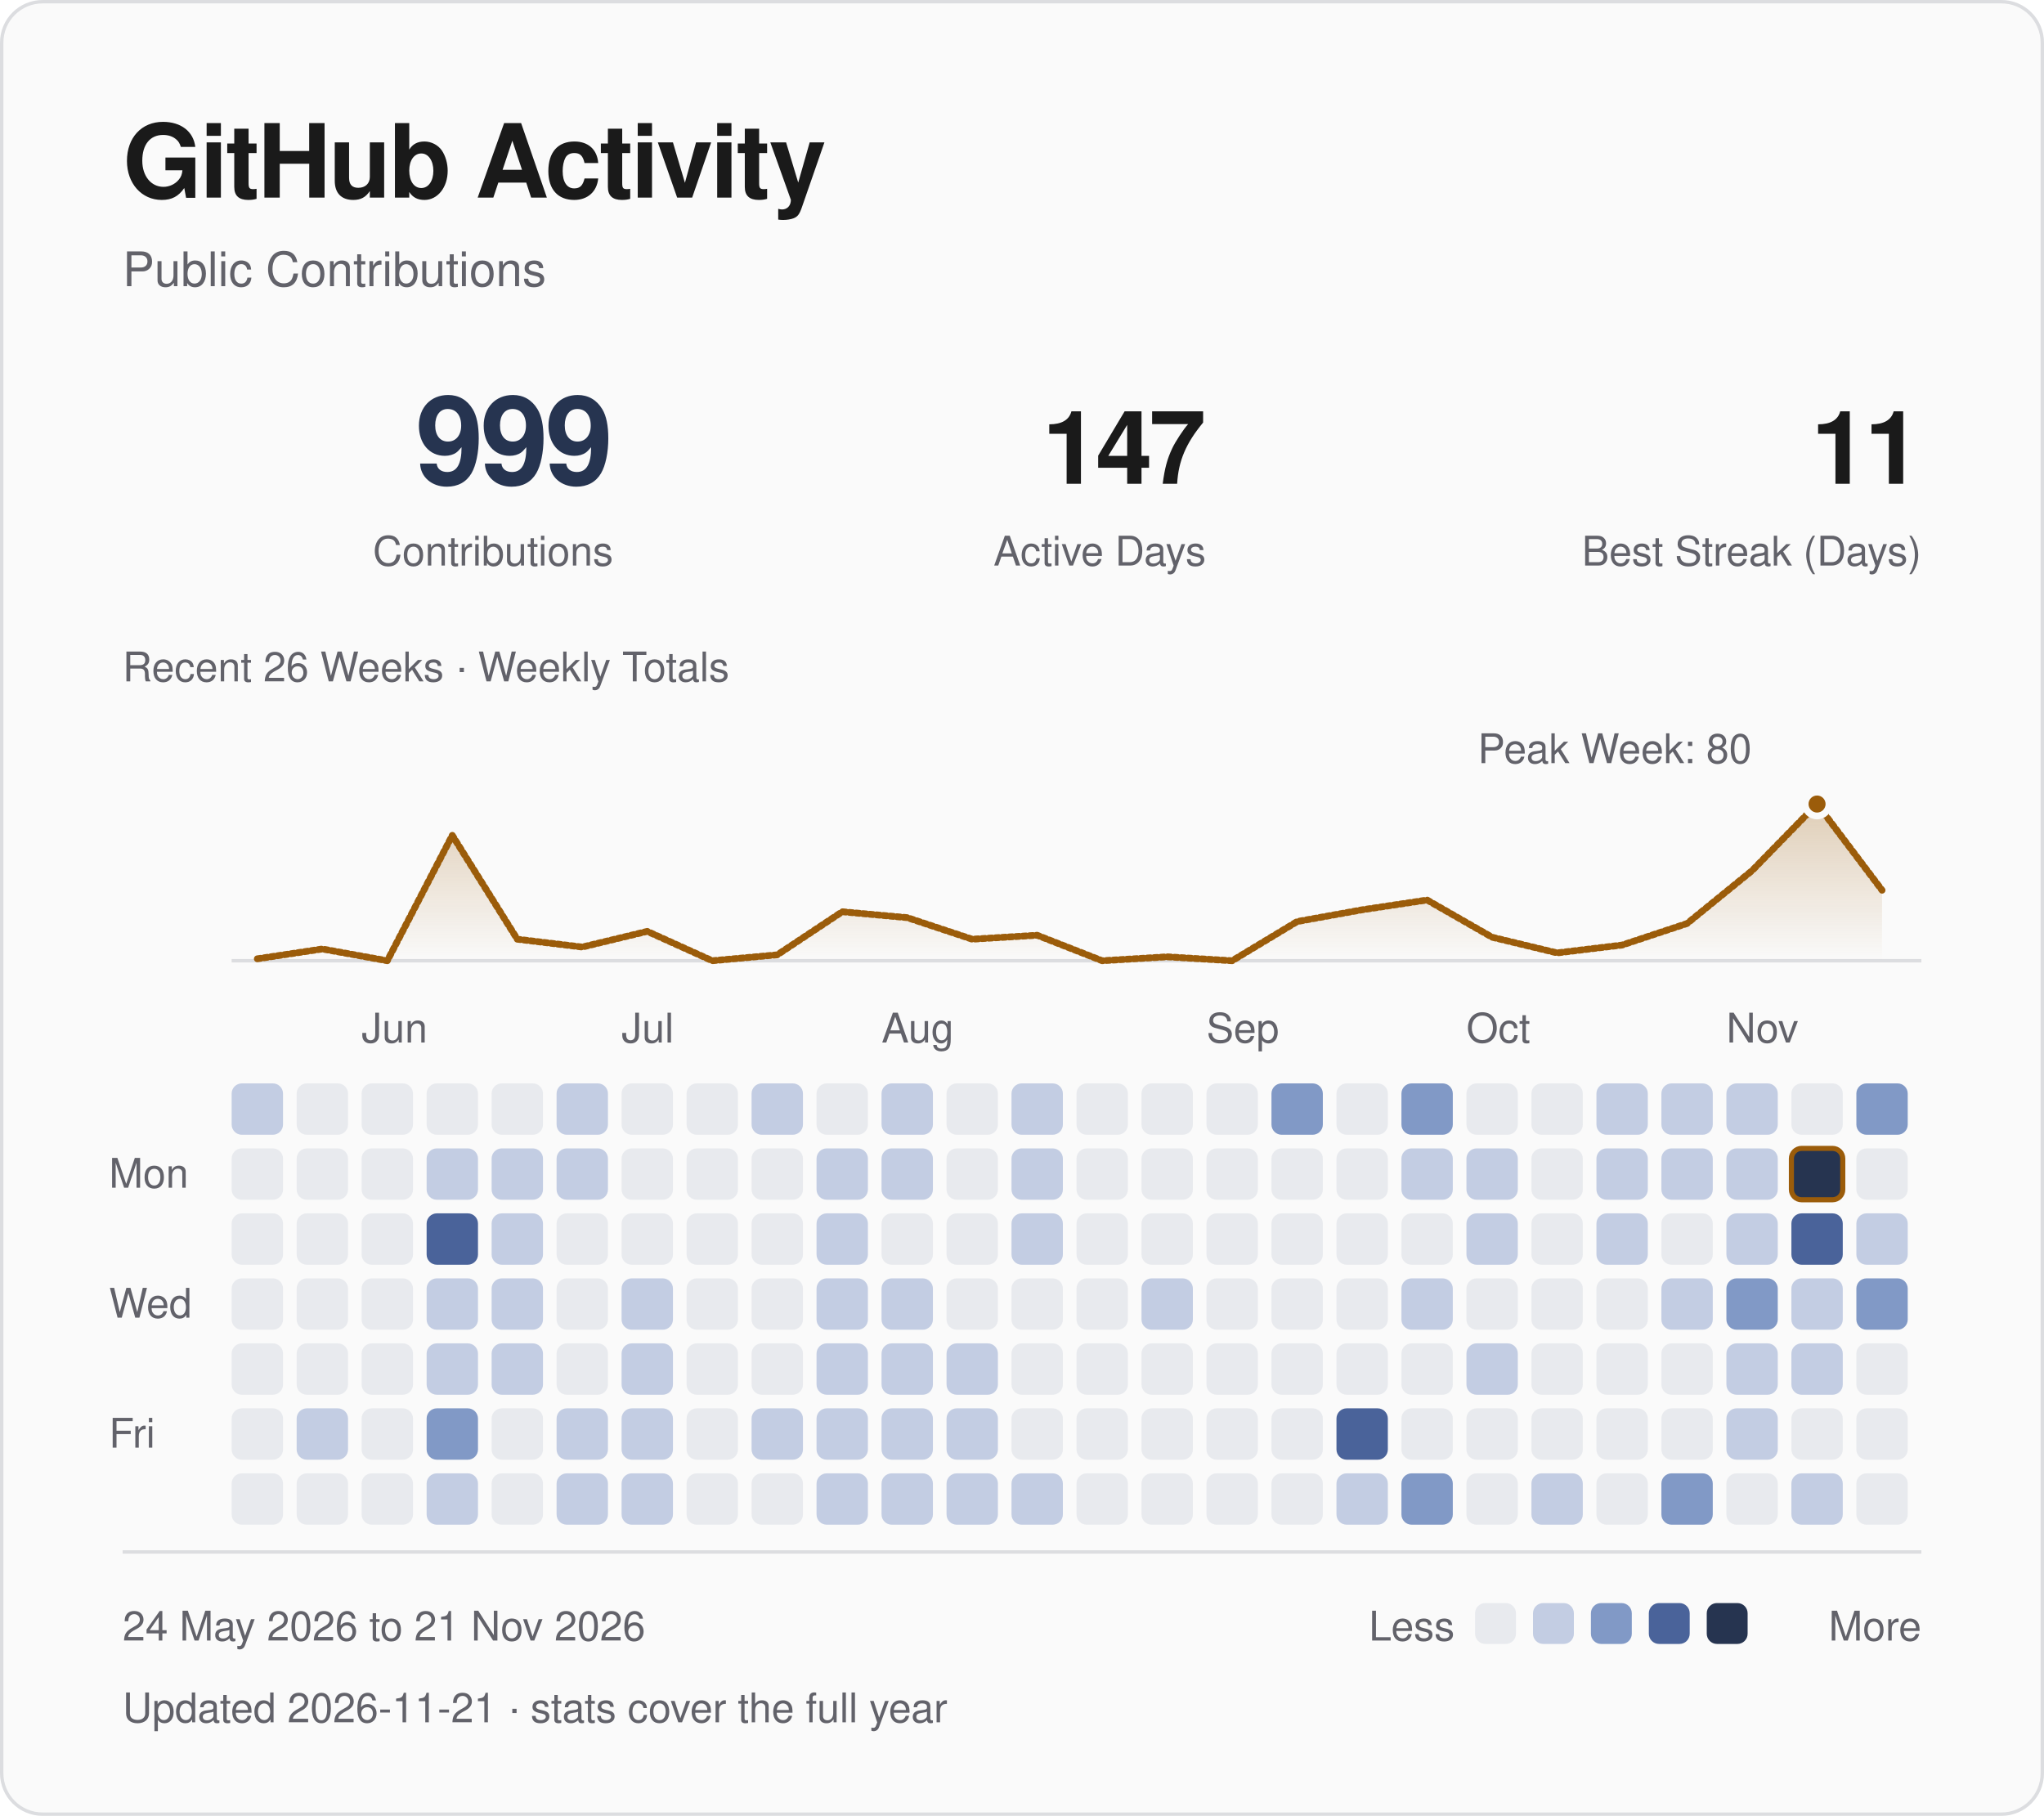
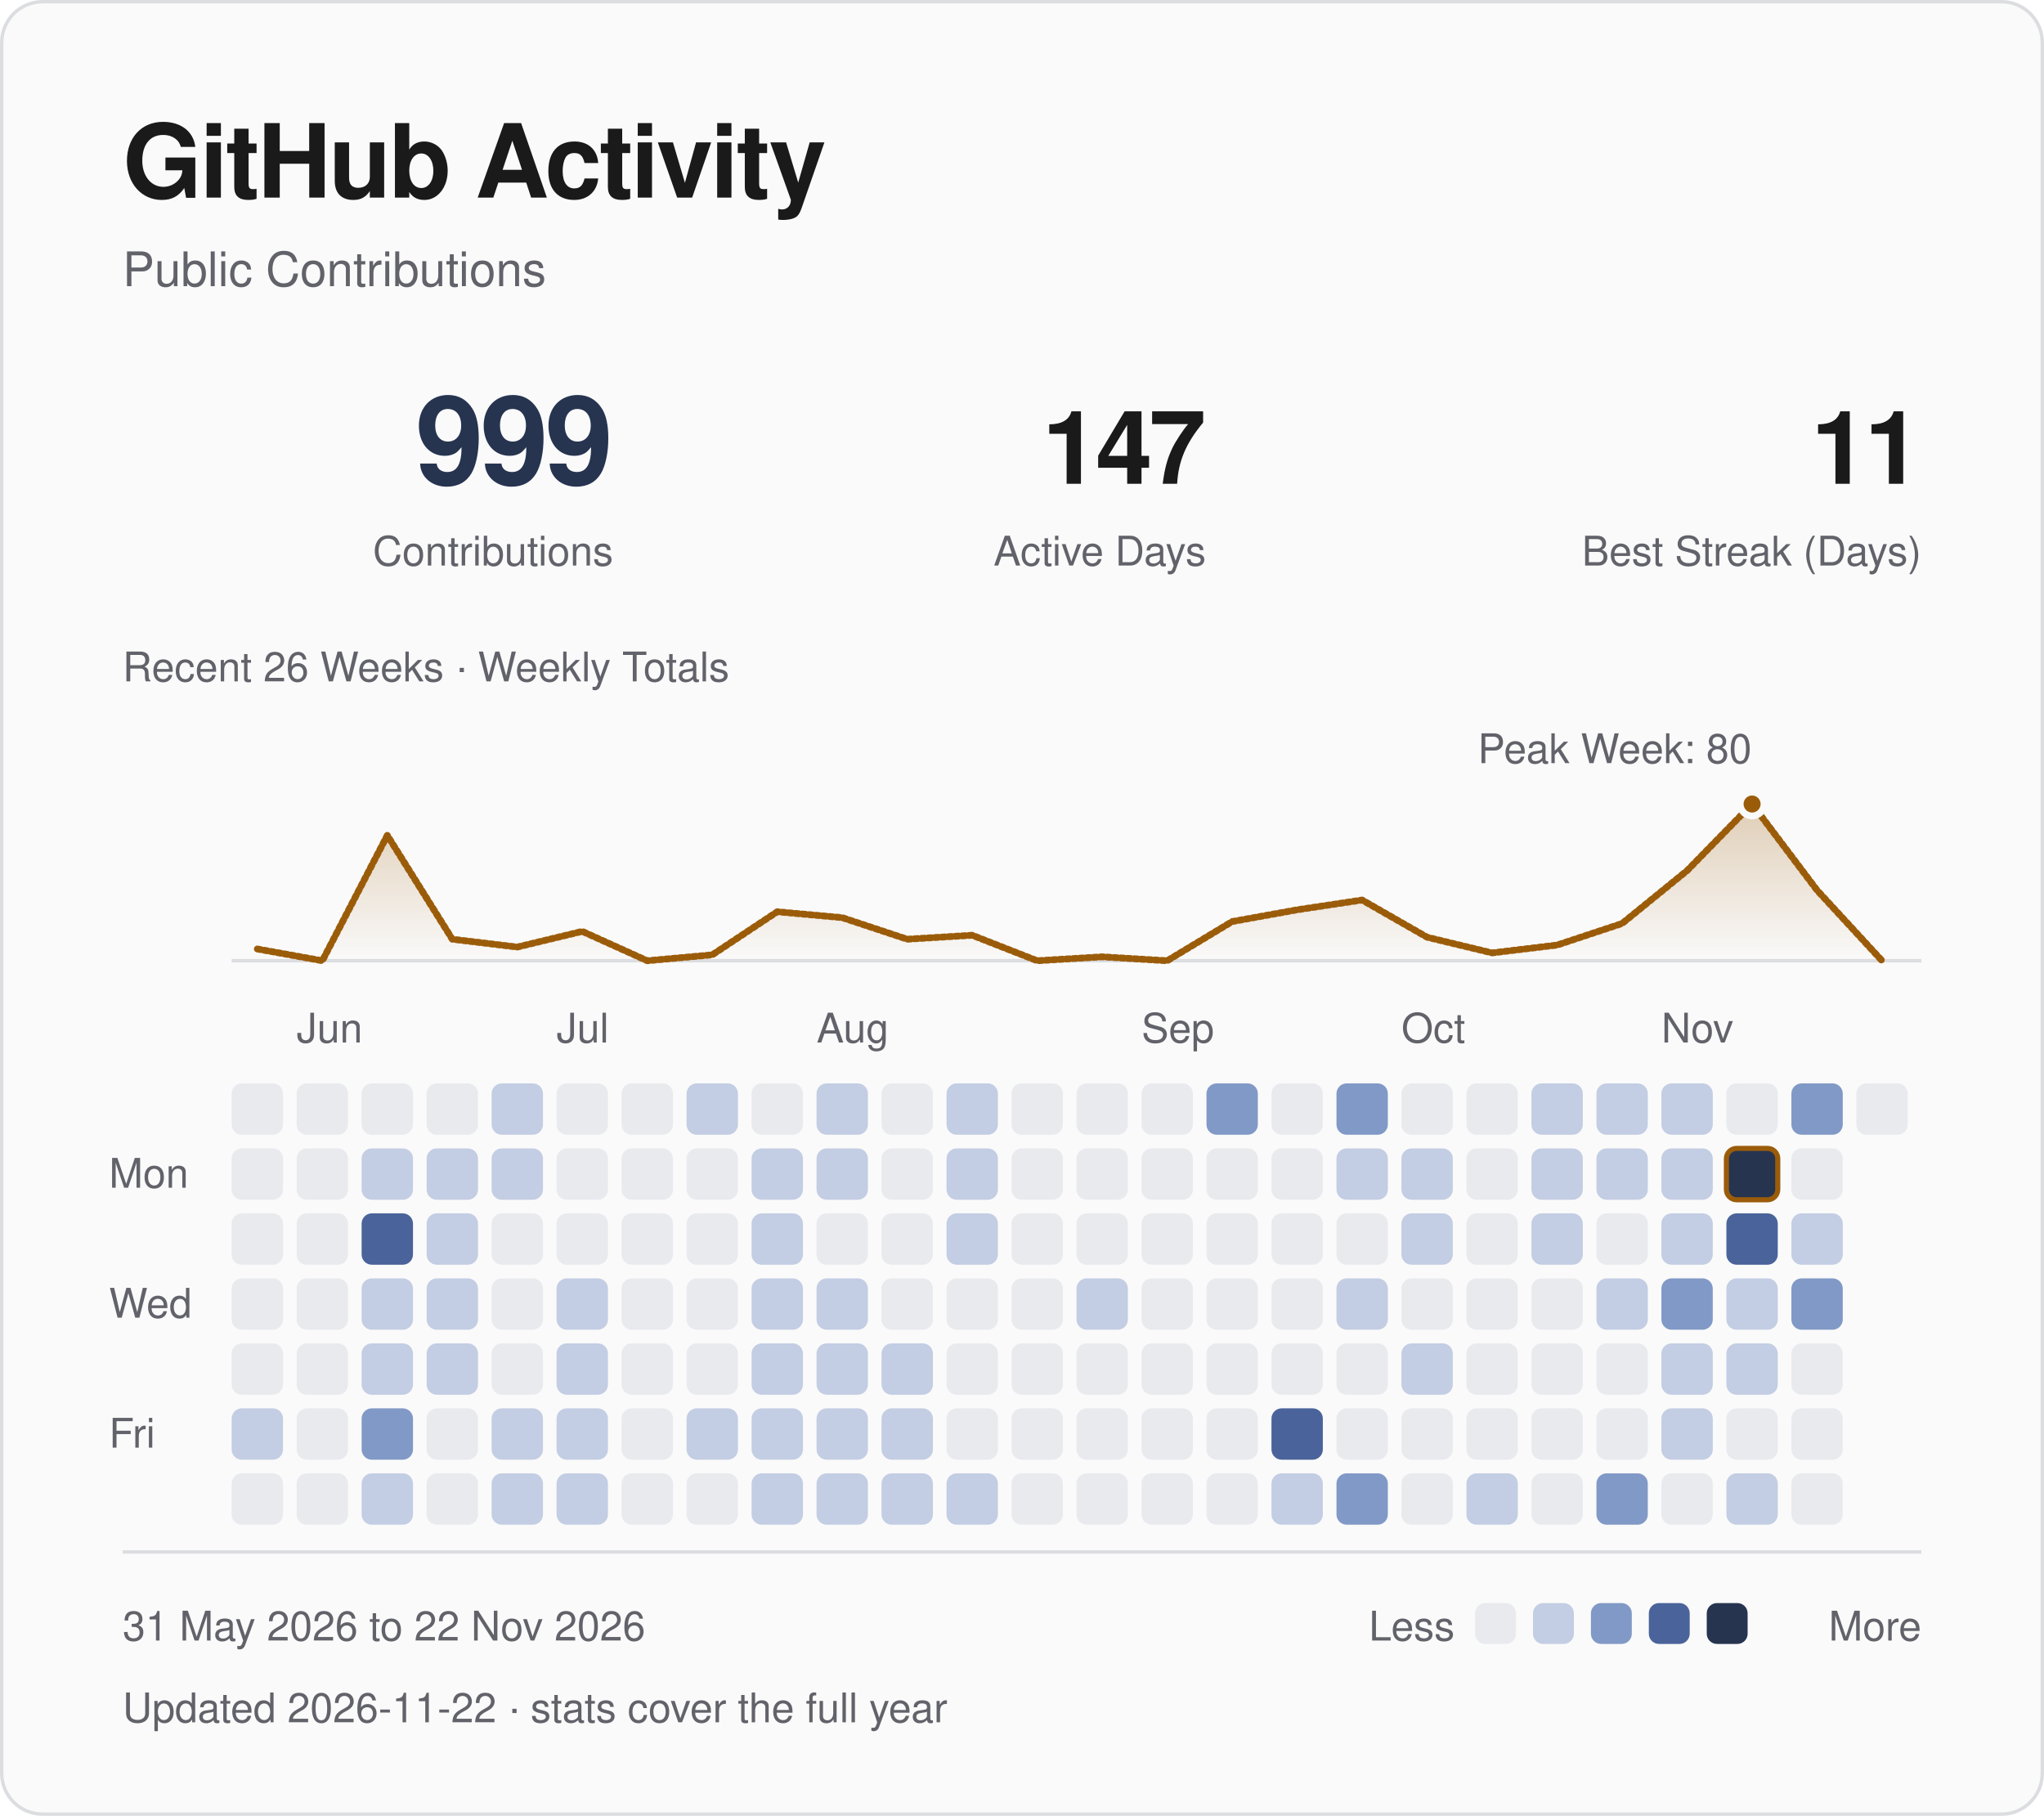
<svg xmlns="http://www.w3.org/2000/svg" viewBox="0 0 600 533" width="600" height="533" role="img" aria-labelledby="title desc">
  <defs>
    <linearGradient id="fade" x1="0" y1="0" x2="0" y2="1">
      <stop offset="0" stop-color="#9b5c0a" stop-opacity=".28" />
      <stop offset="1" stop-color="#9b5c0a" stop-opacity="0" />
    </linearGradient>
  </defs>
  <style>
text { font-family: -apple-system, BlinkMacSystemFont, "Segoe UI", Helvetica, Arial, sans-serif; }
.fg {fill:#1a1a1a} .muted {fill:#62626a} .blue {fill:#263450} .gold {fill:#9b5c0a}
.mono {font-family:ui-monospace, SFMono-Regular, Menlo, Consolas, monospace;letter-spacing:1.2px}
.rule {fill:none;stroke:#dcdde0;stroke-width:1}
.trace {fill:none;stroke:#9b5c0a;stroke-width:2;stroke-linejoin:round;stroke-linecap:round;stroke-dasharray:1 1;animation:draw 1.8s ease-out backwards}
.sweep {fill:none;stroke:#9b5c0a;stroke-width:2;stroke-linejoin:round;stroke-linecap:round;stroke-dasharray:1 1;animation:draw 1.8s ease-out backwards}
.reveal {animation:arrive .55s ease-out backwards}
.led {animation:blink 2.6s ease-in-out infinite}
@keyframes draw {from {stroke-dashoffset:1;opacity:0} to {stroke-dashoffset:0;opacity:1}}
@keyframes arrive {from {opacity:0;transform:translateY(5px)} to {opacity:1;transform:translateY(0)}}
@keyframes blink {0%,100% {opacity:1} 50% {opacity:.25}}
@media (prefers-reduced-motion:reduce) {.trace,.reveal,.sweep,.led {animation:none!important}}
</style>
  <rect x=".5" y=".5" width="599" height="532" rx="12" fill="#fafafa" stroke="#dcdde0" />
  <text x="36" y="58" class="fg" font-size="30" font-weight="600" letter-spacing="-.7">GitHub Activity</text>
  <text x="36" y="84" class="muted" font-size="14">Public Contributions</text>
  <text x="180" y="142" class="blue" font-size="36" text-anchor="end" font-weight="600" letter-spacing="-1">999</text>
  <text x="180" y="166" class="muted" font-size="12" text-anchor="end">Contributions</text>
  <text x="354" y="142" class="fg" font-size="30" text-anchor="end" font-weight="600" letter-spacing="-1">147</text>
  <text x="354" y="166" class="muted" font-size="12" text-anchor="end">Active Days</text>
  <text x="564" y="142" class="fg" font-size="30" text-anchor="end" font-weight="600" letter-spacing="-1">11</text>
  <text x="564" y="166" class="muted" font-size="12" text-anchor="end">Best Streak (Days)</text>
  <path d="M68 282H564" class="rule" />
-   <path d="M75.54 281.43 L94.62 278.55 L113.69 282.00 L132.77 245.20 L151.85 275.68 L170.92 277.98 L190.00 273.38 L209.08 282.00 L228.15 280.27 L247.23 267.62 L266.31 269.35 L285.38 275.68 L304.46 274.52 L323.54 282.00 L342.62 280.85 L361.69 282.00 L380.77 270.50 L399.85 267.05 L418.92 264.18 L438.00 275.10 L457.08 279.70 L476.15 277.40 L495.23 271.07 L514.31 255.55 L533.38 236.00 L552.46 261.30 L552.46 282 L75.54 282 Z" fill="url(#fade)" class="reveal" style="animation-delay:.4s" />
-   <path d="M75.54 281.43 L94.62 278.55 L113.69 282.00 L132.77 245.20 L151.85 275.68 L170.92 277.98 L190.00 273.38 L209.08 282.00 L228.15 280.27 L247.23 267.62 L266.31 269.35 L285.38 275.68 L304.46 274.52 L323.54 282.00 L342.62 280.85 L361.69 282.00 L380.77 270.50 L399.85 267.05 L418.92 264.18 L438.00 275.10 L457.08 279.70 L476.15 277.40 L495.23 271.07 L514.31 255.55 L533.38 236.00 L552.46 261.30" pathLength="1" class="sweep" />
-   <circle cx="533.38" cy="236.00" r="3.5" fill="#9b5c0a" stroke="#fafafa" stroke-width="2" />
+   <path d="M75.54 278.55 L94.62 282.00 L113.69 245.20 L132.77 275.68 L151.85 277.98 L170.92 273.38 L190.00 282.00 L209.08 280.27 L228.15 267.62 L247.23 269.35 L266.31 275.68 L285.38 274.52 L304.46 282.00 L323.54 280.85 L342.62 282.00 L361.69 270.50 L380.77 267.05 L399.85 264.18 L418.92 275.10 L438.00 279.70 L457.08 277.40 L476.15 271.07 L495.23 255.55 L514.31 236.00 L533.38 261.30 L552.46 282.00 L552.46 282 L75.54 282 Z" fill="url(#fade)" class="reveal" style="animation-delay:.4s" />
+   <path d="M75.54 278.55 L94.62 282.00 L113.69 245.20 L132.77 275.68 L151.85 277.98 L170.92 273.38 L190.00 282.00 L209.08 280.27 L228.15 267.62 L247.23 269.35 L266.31 275.68 L285.38 274.52 L304.46 282.00 L323.54 280.85 L342.62 282.00 L361.69 270.50 L380.77 267.05 L399.85 264.18 L418.92 275.10 L438.00 279.70 L457.08 277.40 L476.15 271.07 L495.23 255.55 L514.31 236.00 L533.38 261.30 L552.46 282.00" pathLength="1" class="sweep" />
+   <circle cx="514.31" cy="236.00" r="3.5" fill="#9b5c0a" stroke="#fafafa" stroke-width="2" />
  <text x="474.00" y="224.00" class="muted" font-size="12" text-anchor="middle">Peak Week: 80</text>
  <text x="36" y="200" class="muted" font-size="12">Recent 26 Weeks · Weekly Totals</text>
-   <text x="106.15" y="306" class="muted" font-size="12">Jun</text>
-   <text x="182.46" y="306" class="muted" font-size="12">Jul</text>
-   <text x="258.77" y="306" class="muted" font-size="12">Aug</text>
-   <text x="354.15" y="306" class="muted" font-size="12">Sep</text>
-   <text x="430.46" y="306" class="muted" font-size="12">Oct</text>
-   <text x="506.77" y="306" class="muted" font-size="12">Nov</text>
+   <text x="87.08" y="306" class="muted" font-size="12">Jun</text>
+   <text x="163.38" y="306" class="muted" font-size="12">Jul</text>
+   <text x="239.69" y="306" class="muted" font-size="12">Aug</text>
+   <text x="335.08" y="306" class="muted" font-size="12">Sep</text>
+   <text x="411.38" y="306" class="muted" font-size="12">Oct</text>
+   <text x="487.69" y="306" class="muted" font-size="12">Nov</text>
  <text x="32" y="348.62" class="muted" font-size="12">Mon</text>
  <text x="32" y="386.77" class="muted" font-size="12">Wed</text>
  <text x="32" y="424.92" class="muted" font-size="12">Fri</text>
-   <rect x="68.00" y="318.00" width="15.08" height="15.08" rx="3" fill="#c3cde3" class="reveal" style="animation-delay:0.000s" />
+   <rect x="68.00" y="318.00" width="15.08" height="15.08" rx="3" fill="#e8eaee" class="reveal" style="animation-delay:0.000s" />
  <rect x="68.00" y="337.08" width="15.08" height="15.08" rx="3" fill="#e8eaee" class="reveal" style="animation-delay:0.025s" />
  <rect x="68.00" y="356.15" width="15.08" height="15.08" rx="3" fill="#e8eaee" class="reveal" style="animation-delay:0.050s" />
  <rect x="68.00" y="375.23" width="15.08" height="15.08" rx="3" fill="#e8eaee" class="reveal" style="animation-delay:0.075s" />
  <rect x="68.00" y="394.31" width="15.08" height="15.08" rx="3" fill="#e8eaee" class="reveal" style="animation-delay:0.100s" />
-   <rect x="68.00" y="413.38" width="15.08" height="15.08" rx="3" fill="#e8eaee" class="reveal" style="animation-delay:0.125s" />
+   <rect x="68.00" y="413.38" width="15.08" height="15.08" rx="3" fill="#c3cde3" class="reveal" style="animation-delay:0.125s" />
  <rect x="68.00" y="432.46" width="15.08" height="15.08" rx="3" fill="#e8eaee" class="reveal" style="animation-delay:0.150s" />
  <rect x="87.08" y="318.00" width="15.08" height="15.08" rx="3" fill="#e8eaee" class="reveal" style="animation-delay:0.015s" />
  <rect x="87.08" y="337.08" width="15.08" height="15.08" rx="3" fill="#e8eaee" class="reveal" style="animation-delay:0.040s" />
  <rect x="87.08" y="356.15" width="15.08" height="15.08" rx="3" fill="#e8eaee" class="reveal" style="animation-delay:0.065s" />
  <rect x="87.08" y="375.23" width="15.08" height="15.08" rx="3" fill="#e8eaee" class="reveal" style="animation-delay:0.090s" />
  <rect x="87.08" y="394.31" width="15.08" height="15.08" rx="3" fill="#e8eaee" class="reveal" style="animation-delay:0.115s" />
-   <rect x="87.08" y="413.38" width="15.08" height="15.08" rx="3" fill="#c3cde3" class="reveal" style="animation-delay:0.140s" />
+   <rect x="87.08" y="413.38" width="15.08" height="15.08" rx="3" fill="#e8eaee" class="reveal" style="animation-delay:0.140s" />
  <rect x="87.08" y="432.46" width="15.08" height="15.08" rx="3" fill="#e8eaee" class="reveal" style="animation-delay:0.165s" />
  <rect x="106.15" y="318.00" width="15.08" height="15.08" rx="3" fill="#e8eaee" class="reveal" style="animation-delay:0.030s" />
-   <rect x="106.15" y="337.08" width="15.08" height="15.08" rx="3" fill="#e8eaee" class="reveal" style="animation-delay:0.055s" />
-   <rect x="106.15" y="356.15" width="15.08" height="15.08" rx="3" fill="#e8eaee" class="reveal" style="animation-delay:0.080s" />
-   <rect x="106.15" y="375.23" width="15.08" height="15.08" rx="3" fill="#e8eaee" class="reveal" style="animation-delay:0.105s" />
-   <rect x="106.15" y="394.31" width="15.08" height="15.08" rx="3" fill="#e8eaee" class="reveal" style="animation-delay:0.130s" />
-   <rect x="106.15" y="413.38" width="15.08" height="15.08" rx="3" fill="#e8eaee" class="reveal" style="animation-delay:0.155s" />
-   <rect x="106.15" y="432.46" width="15.08" height="15.08" rx="3" fill="#e8eaee" class="reveal" style="animation-delay:0.180s" />
+   <rect x="106.15" y="337.08" width="15.08" height="15.08" rx="3" fill="#c3cde3" class="reveal" style="animation-delay:0.055s" />
+   <rect x="106.15" y="356.15" width="15.08" height="15.08" rx="3" fill="#4a639a" class="reveal" style="animation-delay:0.080s" />
+   <rect x="106.15" y="375.23" width="15.08" height="15.08" rx="3" fill="#c3cde3" class="reveal" style="animation-delay:0.105s" />
+   <rect x="106.15" y="394.31" width="15.08" height="15.08" rx="3" fill="#c3cde3" class="reveal" style="animation-delay:0.130s" />
+   <rect x="106.15" y="413.38" width="15.08" height="15.08" rx="3" fill="#8199c6" class="reveal" style="animation-delay:0.155s" />
+   <rect x="106.15" y="432.46" width="15.08" height="15.08" rx="3" fill="#c3cde3" class="reveal" style="animation-delay:0.180s" />
  <rect x="125.23" y="318.00" width="15.08" height="15.08" rx="3" fill="#e8eaee" class="reveal" style="animation-delay:0.045s" />
  <rect x="125.23" y="337.08" width="15.08" height="15.08" rx="3" fill="#c3cde3" class="reveal" style="animation-delay:0.070s" />
-   <rect x="125.23" y="356.15" width="15.08" height="15.08" rx="3" fill="#4a639a" class="reveal" style="animation-delay:0.095s" />
+   <rect x="125.23" y="356.15" width="15.08" height="15.08" rx="3" fill="#c3cde3" class="reveal" style="animation-delay:0.095s" />
  <rect x="125.23" y="375.23" width="15.08" height="15.08" rx="3" fill="#c3cde3" class="reveal" style="animation-delay:0.120s" />
  <rect x="125.23" y="394.31" width="15.08" height="15.08" rx="3" fill="#c3cde3" class="reveal" style="animation-delay:0.145s" />
-   <rect x="125.23" y="413.38" width="15.08" height="15.08" rx="3" fill="#8199c6" class="reveal" style="animation-delay:0.170s" />
-   <rect x="125.23" y="432.46" width="15.08" height="15.08" rx="3" fill="#c3cde3" class="reveal" style="animation-delay:0.195s" />
-   <rect x="144.31" y="318.00" width="15.08" height="15.08" rx="3" fill="#e8eaee" class="reveal" style="animation-delay:0.060s" />
+   <rect x="125.23" y="413.38" width="15.08" height="15.08" rx="3" fill="#e8eaee" class="reveal" style="animation-delay:0.170s" />
+   <rect x="125.23" y="432.46" width="15.08" height="15.08" rx="3" fill="#e8eaee" class="reveal" style="animation-delay:0.195s" />
+   <rect x="144.31" y="318.00" width="15.08" height="15.08" rx="3" fill="#c3cde3" class="reveal" style="animation-delay:0.060s" />
  <rect x="144.31" y="337.08" width="15.08" height="15.08" rx="3" fill="#c3cde3" class="reveal" style="animation-delay:0.085s" />
-   <rect x="144.31" y="356.15" width="15.08" height="15.08" rx="3" fill="#c3cde3" class="reveal" style="animation-delay:0.110s" />
-   <rect x="144.31" y="375.23" width="15.08" height="15.08" rx="3" fill="#c3cde3" class="reveal" style="animation-delay:0.135s" />
-   <rect x="144.31" y="394.31" width="15.08" height="15.08" rx="3" fill="#c3cde3" class="reveal" style="animation-delay:0.160s" />
-   <rect x="144.31" y="413.38" width="15.08" height="15.08" rx="3" fill="#e8eaee" class="reveal" style="animation-delay:0.185s" />
-   <rect x="144.31" y="432.46" width="15.08" height="15.08" rx="3" fill="#e8eaee" class="reveal" style="animation-delay:0.210s" />
-   <rect x="163.38" y="318.00" width="15.08" height="15.08" rx="3" fill="#c3cde3" class="reveal" style="animation-delay:0.075s" />
-   <rect x="163.38" y="337.08" width="15.08" height="15.08" rx="3" fill="#c3cde3" class="reveal" style="animation-delay:0.100s" />
+   <rect x="144.31" y="356.15" width="15.08" height="15.08" rx="3" fill="#e8eaee" class="reveal" style="animation-delay:0.110s" />
+   <rect x="144.31" y="375.23" width="15.08" height="15.08" rx="3" fill="#e8eaee" class="reveal" style="animation-delay:0.135s" />
+   <rect x="144.31" y="394.31" width="15.08" height="15.08" rx="3" fill="#e8eaee" class="reveal" style="animation-delay:0.160s" />
+   <rect x="144.31" y="413.38" width="15.08" height="15.08" rx="3" fill="#c3cde3" class="reveal" style="animation-delay:0.185s" />
+   <rect x="144.31" y="432.46" width="15.08" height="15.08" rx="3" fill="#c3cde3" class="reveal" style="animation-delay:0.210s" />
+   <rect x="163.38" y="318.00" width="15.08" height="15.08" rx="3" fill="#e8eaee" class="reveal" style="animation-delay:0.075s" />
+   <rect x="163.38" y="337.08" width="15.08" height="15.08" rx="3" fill="#e8eaee" class="reveal" style="animation-delay:0.100s" />
  <rect x="163.38" y="356.15" width="15.08" height="15.08" rx="3" fill="#e8eaee" class="reveal" style="animation-delay:0.125s" />
-   <rect x="163.38" y="375.23" width="15.08" height="15.08" rx="3" fill="#e8eaee" class="reveal" style="animation-delay:0.150s" />
-   <rect x="163.38" y="394.31" width="15.08" height="15.08" rx="3" fill="#e8eaee" class="reveal" style="animation-delay:0.175s" />
+   <rect x="163.38" y="375.23" width="15.08" height="15.08" rx="3" fill="#c3cde3" class="reveal" style="animation-delay:0.150s" />
+   <rect x="163.38" y="394.31" width="15.08" height="15.08" rx="3" fill="#c3cde3" class="reveal" style="animation-delay:0.175s" />
  <rect x="163.38" y="413.38" width="15.08" height="15.08" rx="3" fill="#c3cde3" class="reveal" style="animation-delay:0.200s" />
  <rect x="163.38" y="432.46" width="15.08" height="15.08" rx="3" fill="#c3cde3" class="reveal" style="animation-delay:0.225s" />
  <rect x="182.46" y="318.00" width="15.08" height="15.08" rx="3" fill="#e8eaee" class="reveal" style="animation-delay:0.090s" />
  <rect x="182.46" y="337.08" width="15.08" height="15.08" rx="3" fill="#e8eaee" class="reveal" style="animation-delay:0.115s" />
  <rect x="182.46" y="356.15" width="15.08" height="15.08" rx="3" fill="#e8eaee" class="reveal" style="animation-delay:0.140s" />
-   <rect x="182.46" y="375.23" width="15.08" height="15.08" rx="3" fill="#c3cde3" class="reveal" style="animation-delay:0.165s" />
-   <rect x="182.46" y="394.31" width="15.08" height="15.08" rx="3" fill="#c3cde3" class="reveal" style="animation-delay:0.190s" />
-   <rect x="182.46" y="413.38" width="15.08" height="15.08" rx="3" fill="#c3cde3" class="reveal" style="animation-delay:0.215s" />
-   <rect x="182.46" y="432.46" width="15.08" height="15.08" rx="3" fill="#c3cde3" class="reveal" style="animation-delay:0.240s" />
-   <rect x="201.54" y="318.00" width="15.08" height="15.08" rx="3" fill="#e8eaee" class="reveal" style="animation-delay:0.105s" />
+   <rect x="182.46" y="375.23" width="15.08" height="15.08" rx="3" fill="#e8eaee" class="reveal" style="animation-delay:0.165s" />
+   <rect x="182.46" y="394.31" width="15.08" height="15.08" rx="3" fill="#e8eaee" class="reveal" style="animation-delay:0.190s" />
+   <rect x="182.46" y="413.38" width="15.08" height="15.08" rx="3" fill="#e8eaee" class="reveal" style="animation-delay:0.215s" />
+   <rect x="182.46" y="432.46" width="15.08" height="15.08" rx="3" fill="#e8eaee" class="reveal" style="animation-delay:0.240s" />
+   <rect x="201.54" y="318.00" width="15.08" height="15.08" rx="3" fill="#c3cde3" class="reveal" style="animation-delay:0.105s" />
  <rect x="201.54" y="337.08" width="15.08" height="15.08" rx="3" fill="#e8eaee" class="reveal" style="animation-delay:0.130s" />
  <rect x="201.54" y="356.15" width="15.08" height="15.08" rx="3" fill="#e8eaee" class="reveal" style="animation-delay:0.155s" />
  <rect x="201.54" y="375.23" width="15.08" height="15.08" rx="3" fill="#e8eaee" class="reveal" style="animation-delay:0.180s" />
  <rect x="201.54" y="394.31" width="15.08" height="15.08" rx="3" fill="#e8eaee" class="reveal" style="animation-delay:0.205s" />
-   <rect x="201.54" y="413.38" width="15.08" height="15.08" rx="3" fill="#e8eaee" class="reveal" style="animation-delay:0.230s" />
+   <rect x="201.54" y="413.38" width="15.08" height="15.08" rx="3" fill="#c3cde3" class="reveal" style="animation-delay:0.230s" />
  <rect x="201.54" y="432.46" width="15.08" height="15.08" rx="3" fill="#e8eaee" class="reveal" style="animation-delay:0.255s" />
-   <rect x="220.62" y="318.00" width="15.08" height="15.08" rx="3" fill="#c3cde3" class="reveal" style="animation-delay:0.120s" />
-   <rect x="220.62" y="337.08" width="15.08" height="15.08" rx="3" fill="#e8eaee" class="reveal" style="animation-delay:0.145s" />
-   <rect x="220.62" y="356.15" width="15.08" height="15.08" rx="3" fill="#e8eaee" class="reveal" style="animation-delay:0.170s" />
-   <rect x="220.62" y="375.23" width="15.08" height="15.08" rx="3" fill="#e8eaee" class="reveal" style="animation-delay:0.195s" />
-   <rect x="220.62" y="394.31" width="15.08" height="15.08" rx="3" fill="#e8eaee" class="reveal" style="animation-delay:0.220s" />
+   <rect x="220.62" y="318.00" width="15.08" height="15.08" rx="3" fill="#e8eaee" class="reveal" style="animation-delay:0.120s" />
+   <rect x="220.62" y="337.08" width="15.08" height="15.08" rx="3" fill="#c3cde3" class="reveal" style="animation-delay:0.145s" />
+   <rect x="220.62" y="356.15" width="15.08" height="15.08" rx="3" fill="#c3cde3" class="reveal" style="animation-delay:0.170s" />
+   <rect x="220.62" y="375.23" width="15.08" height="15.08" rx="3" fill="#c3cde3" class="reveal" style="animation-delay:0.195s" />
+   <rect x="220.62" y="394.31" width="15.08" height="15.08" rx="3" fill="#c3cde3" class="reveal" style="animation-delay:0.220s" />
  <rect x="220.62" y="413.38" width="15.08" height="15.08" rx="3" fill="#c3cde3" class="reveal" style="animation-delay:0.245s" />
-   <rect x="220.62" y="432.46" width="15.08" height="15.08" rx="3" fill="#e8eaee" class="reveal" style="animation-delay:0.270s" />
-   <rect x="239.69" y="318.00" width="15.08" height="15.08" rx="3" fill="#e8eaee" class="reveal" style="animation-delay:0.135s" />
+   <rect x="220.62" y="432.46" width="15.08" height="15.08" rx="3" fill="#c3cde3" class="reveal" style="animation-delay:0.270s" />
+   <rect x="239.69" y="318.00" width="15.08" height="15.08" rx="3" fill="#c3cde3" class="reveal" style="animation-delay:0.135s" />
  <rect x="239.69" y="337.08" width="15.08" height="15.08" rx="3" fill="#c3cde3" class="reveal" style="animation-delay:0.160s" />
-   <rect x="239.69" y="356.15" width="15.08" height="15.08" rx="3" fill="#c3cde3" class="reveal" style="animation-delay:0.185s" />
+   <rect x="239.69" y="356.15" width="15.08" height="15.08" rx="3" fill="#e8eaee" class="reveal" style="animation-delay:0.185s" />
  <rect x="239.69" y="375.23" width="15.08" height="15.08" rx="3" fill="#c3cde3" class="reveal" style="animation-delay:0.210s" />
  <rect x="239.69" y="394.31" width="15.08" height="15.08" rx="3" fill="#c3cde3" class="reveal" style="animation-delay:0.235s" />
  <rect x="239.69" y="413.38" width="15.08" height="15.08" rx="3" fill="#c3cde3" class="reveal" style="animation-delay:0.260s" />
  <rect x="239.69" y="432.46" width="15.08" height="15.08" rx="3" fill="#c3cde3" class="reveal" style="animation-delay:0.285s" />
-   <rect x="258.77" y="318.00" width="15.08" height="15.08" rx="3" fill="#c3cde3" class="reveal" style="animation-delay:0.150s" />
-   <rect x="258.77" y="337.08" width="15.08" height="15.08" rx="3" fill="#c3cde3" class="reveal" style="animation-delay:0.175s" />
+   <rect x="258.77" y="318.00" width="15.08" height="15.08" rx="3" fill="#e8eaee" class="reveal" style="animation-delay:0.150s" />
+   <rect x="258.77" y="337.08" width="15.08" height="15.08" rx="3" fill="#e8eaee" class="reveal" style="animation-delay:0.175s" />
  <rect x="258.77" y="356.15" width="15.08" height="15.08" rx="3" fill="#e8eaee" class="reveal" style="animation-delay:0.200s" />
-   <rect x="258.77" y="375.23" width="15.08" height="15.08" rx="3" fill="#c3cde3" class="reveal" style="animation-delay:0.225s" />
+   <rect x="258.77" y="375.23" width="15.08" height="15.08" rx="3" fill="#e8eaee" class="reveal" style="animation-delay:0.225s" />
  <rect x="258.77" y="394.31" width="15.08" height="15.08" rx="3" fill="#c3cde3" class="reveal" style="animation-delay:0.250s" />
  <rect x="258.77" y="413.38" width="15.08" height="15.08" rx="3" fill="#c3cde3" class="reveal" style="animation-delay:0.275s" />
  <rect x="258.77" y="432.46" width="15.08" height="15.08" rx="3" fill="#c3cde3" class="reveal" style="animation-delay:0.300s" />
-   <rect x="277.85" y="318.00" width="15.08" height="15.08" rx="3" fill="#e8eaee" class="reveal" style="animation-delay:0.165s" />
-   <rect x="277.85" y="337.08" width="15.08" height="15.08" rx="3" fill="#e8eaee" class="reveal" style="animation-delay:0.190s" />
-   <rect x="277.85" y="356.15" width="15.08" height="15.08" rx="3" fill="#e8eaee" class="reveal" style="animation-delay:0.215s" />
+   <rect x="277.85" y="318.00" width="15.08" height="15.08" rx="3" fill="#c3cde3" class="reveal" style="animation-delay:0.165s" />
+   <rect x="277.85" y="337.08" width="15.08" height="15.08" rx="3" fill="#c3cde3" class="reveal" style="animation-delay:0.190s" />
+   <rect x="277.85" y="356.15" width="15.08" height="15.08" rx="3" fill="#c3cde3" class="reveal" style="animation-delay:0.215s" />
  <rect x="277.85" y="375.23" width="15.08" height="15.08" rx="3" fill="#e8eaee" class="reveal" style="animation-delay:0.240s" />
-   <rect x="277.85" y="394.31" width="15.08" height="15.08" rx="3" fill="#c3cde3" class="reveal" style="animation-delay:0.265s" />
-   <rect x="277.85" y="413.38" width="15.08" height="15.08" rx="3" fill="#c3cde3" class="reveal" style="animation-delay:0.290s" />
+   <rect x="277.85" y="394.31" width="15.08" height="15.08" rx="3" fill="#e8eaee" class="reveal" style="animation-delay:0.265s" />
+   <rect x="277.85" y="413.38" width="15.08" height="15.08" rx="3" fill="#e8eaee" class="reveal" style="animation-delay:0.290s" />
  <rect x="277.85" y="432.46" width="15.08" height="15.08" rx="3" fill="#c3cde3" class="reveal" style="animation-delay:0.315s" />
-   <rect x="296.92" y="318.00" width="15.08" height="15.08" rx="3" fill="#c3cde3" class="reveal" style="animation-delay:0.180s" />
-   <rect x="296.92" y="337.08" width="15.08" height="15.08" rx="3" fill="#c3cde3" class="reveal" style="animation-delay:0.205s" />
-   <rect x="296.92" y="356.15" width="15.08" height="15.08" rx="3" fill="#c3cde3" class="reveal" style="animation-delay:0.230s" />
+   <rect x="296.92" y="318.00" width="15.08" height="15.08" rx="3" fill="#e8eaee" class="reveal" style="animation-delay:0.180s" />
+   <rect x="296.92" y="337.08" width="15.08" height="15.08" rx="3" fill="#e8eaee" class="reveal" style="animation-delay:0.205s" />
+   <rect x="296.92" y="356.15" width="15.08" height="15.08" rx="3" fill="#e8eaee" class="reveal" style="animation-delay:0.230s" />
  <rect x="296.92" y="375.23" width="15.08" height="15.08" rx="3" fill="#e8eaee" class="reveal" style="animation-delay:0.255s" />
  <rect x="296.92" y="394.31" width="15.08" height="15.08" rx="3" fill="#e8eaee" class="reveal" style="animation-delay:0.280s" />
  <rect x="296.92" y="413.38" width="15.08" height="15.08" rx="3" fill="#e8eaee" class="reveal" style="animation-delay:0.305s" />
-   <rect x="296.92" y="432.46" width="15.08" height="15.08" rx="3" fill="#c3cde3" class="reveal" style="animation-delay:0.330s" />
+   <rect x="296.92" y="432.46" width="15.08" height="15.08" rx="3" fill="#e8eaee" class="reveal" style="animation-delay:0.330s" />
  <rect x="316.00" y="318.00" width="15.08" height="15.08" rx="3" fill="#e8eaee" class="reveal" style="animation-delay:0.195s" />
  <rect x="316.00" y="337.08" width="15.08" height="15.08" rx="3" fill="#e8eaee" class="reveal" style="animation-delay:0.220s" />
  <rect x="316.00" y="356.15" width="15.08" height="15.08" rx="3" fill="#e8eaee" class="reveal" style="animation-delay:0.245s" />
-   <rect x="316.00" y="375.23" width="15.08" height="15.08" rx="3" fill="#e8eaee" class="reveal" style="animation-delay:0.270s" />
+   <rect x="316.00" y="375.23" width="15.08" height="15.08" rx="3" fill="#c3cde3" class="reveal" style="animation-delay:0.270s" />
  <rect x="316.00" y="394.31" width="15.08" height="15.08" rx="3" fill="#e8eaee" class="reveal" style="animation-delay:0.295s" />
  <rect x="316.00" y="413.38" width="15.08" height="15.08" rx="3" fill="#e8eaee" class="reveal" style="animation-delay:0.320s" />
  <rect x="316.00" y="432.46" width="15.08" height="15.08" rx="3" fill="#e8eaee" class="reveal" style="animation-delay:0.345s" />
  <rect x="335.08" y="318.00" width="15.08" height="15.08" rx="3" fill="#e8eaee" class="reveal" style="animation-delay:0.210s" />
  <rect x="335.08" y="337.08" width="15.08" height="15.08" rx="3" fill="#e8eaee" class="reveal" style="animation-delay:0.235s" />
  <rect x="335.08" y="356.15" width="15.08" height="15.08" rx="3" fill="#e8eaee" class="reveal" style="animation-delay:0.260s" />
-   <rect x="335.08" y="375.23" width="15.08" height="15.08" rx="3" fill="#c3cde3" class="reveal" style="animation-delay:0.285s" />
+   <rect x="335.08" y="375.23" width="15.08" height="15.08" rx="3" fill="#e8eaee" class="reveal" style="animation-delay:0.285s" />
  <rect x="335.08" y="394.31" width="15.08" height="15.08" rx="3" fill="#e8eaee" class="reveal" style="animation-delay:0.310s" />
  <rect x="335.08" y="413.38" width="15.08" height="15.08" rx="3" fill="#e8eaee" class="reveal" style="animation-delay:0.335s" />
  <rect x="335.08" y="432.46" width="15.08" height="15.08" rx="3" fill="#e8eaee" class="reveal" style="animation-delay:0.360s" />
-   <rect x="354.15" y="318.00" width="15.08" height="15.08" rx="3" fill="#e8eaee" class="reveal" style="animation-delay:0.225s" />
+   <rect x="354.15" y="318.00" width="15.08" height="15.08" rx="3" fill="#8199c6" class="reveal" style="animation-delay:0.225s" />
  <rect x="354.15" y="337.08" width="15.08" height="15.08" rx="3" fill="#e8eaee" class="reveal" style="animation-delay:0.250s" />
  <rect x="354.15" y="356.15" width="15.08" height="15.08" rx="3" fill="#e8eaee" class="reveal" style="animation-delay:0.275s" />
  <rect x="354.15" y="375.23" width="15.08" height="15.08" rx="3" fill="#e8eaee" class="reveal" style="animation-delay:0.300s" />
  <rect x="354.15" y="394.31" width="15.08" height="15.08" rx="3" fill="#e8eaee" class="reveal" style="animation-delay:0.325s" />
  <rect x="354.15" y="413.38" width="15.08" height="15.08" rx="3" fill="#e8eaee" class="reveal" style="animation-delay:0.350s" />
  <rect x="354.15" y="432.46" width="15.08" height="15.08" rx="3" fill="#e8eaee" class="reveal" style="animation-delay:0.375s" />
-   <rect x="373.23" y="318.00" width="15.08" height="15.08" rx="3" fill="#8199c6" class="reveal" style="animation-delay:0.240s" />
+   <rect x="373.23" y="318.00" width="15.08" height="15.08" rx="3" fill="#e8eaee" class="reveal" style="animation-delay:0.240s" />
  <rect x="373.23" y="337.08" width="15.08" height="15.08" rx="3" fill="#e8eaee" class="reveal" style="animation-delay:0.265s" />
  <rect x="373.23" y="356.15" width="15.08" height="15.08" rx="3" fill="#e8eaee" class="reveal" style="animation-delay:0.290s" />
  <rect x="373.23" y="375.23" width="15.08" height="15.08" rx="3" fill="#e8eaee" class="reveal" style="animation-delay:0.315s" />
  <rect x="373.23" y="394.31" width="15.08" height="15.08" rx="3" fill="#e8eaee" class="reveal" style="animation-delay:0.340s" />
-   <rect x="373.23" y="413.38" width="15.08" height="15.08" rx="3" fill="#e8eaee" class="reveal" style="animation-delay:0.365s" />
-   <rect x="373.23" y="432.46" width="15.08" height="15.08" rx="3" fill="#e8eaee" class="reveal" style="animation-delay:0.390s" />
-   <rect x="392.31" y="318.00" width="15.08" height="15.08" rx="3" fill="#e8eaee" class="reveal" style="animation-delay:0.255s" />
-   <rect x="392.31" y="337.08" width="15.08" height="15.08" rx="3" fill="#e8eaee" class="reveal" style="animation-delay:0.280s" />
+   <rect x="373.23" y="413.38" width="15.08" height="15.08" rx="3" fill="#4a639a" class="reveal" style="animation-delay:0.365s" />
+   <rect x="373.23" y="432.46" width="15.08" height="15.08" rx="3" fill="#c3cde3" class="reveal" style="animation-delay:0.390s" />
+   <rect x="392.31" y="318.00" width="15.08" height="15.08" rx="3" fill="#8199c6" class="reveal" style="animation-delay:0.255s" />
+   <rect x="392.31" y="337.08" width="15.08" height="15.08" rx="3" fill="#c3cde3" class="reveal" style="animation-delay:0.280s" />
  <rect x="392.31" y="356.15" width="15.08" height="15.08" rx="3" fill="#e8eaee" class="reveal" style="animation-delay:0.305s" />
-   <rect x="392.31" y="375.23" width="15.08" height="15.08" rx="3" fill="#e8eaee" class="reveal" style="animation-delay:0.330s" />
+   <rect x="392.31" y="375.23" width="15.08" height="15.08" rx="3" fill="#c3cde3" class="reveal" style="animation-delay:0.330s" />
  <rect x="392.31" y="394.31" width="15.08" height="15.08" rx="3" fill="#e8eaee" class="reveal" style="animation-delay:0.355s" />
-   <rect x="392.31" y="413.38" width="15.08" height="15.08" rx="3" fill="#4a639a" class="reveal" style="animation-delay:0.380s" />
-   <rect x="392.31" y="432.46" width="15.08" height="15.08" rx="3" fill="#c3cde3" class="reveal" style="animation-delay:0.405s" />
-   <rect x="411.38" y="318.00" width="15.08" height="15.08" rx="3" fill="#8199c6" class="reveal" style="animation-delay:0.270s" />
+   <rect x="392.31" y="413.38" width="15.08" height="15.08" rx="3" fill="#e8eaee" class="reveal" style="animation-delay:0.380s" />
+   <rect x="392.31" y="432.46" width="15.08" height="15.08" rx="3" fill="#8199c6" class="reveal" style="animation-delay:0.405s" />
+   <rect x="411.38" y="318.00" width="15.08" height="15.08" rx="3" fill="#e8eaee" class="reveal" style="animation-delay:0.270s" />
  <rect x="411.38" y="337.08" width="15.08" height="15.08" rx="3" fill="#c3cde3" class="reveal" style="animation-delay:0.295s" />
-   <rect x="411.38" y="356.15" width="15.08" height="15.08" rx="3" fill="#e8eaee" class="reveal" style="animation-delay:0.320s" />
-   <rect x="411.38" y="375.23" width="15.08" height="15.08" rx="3" fill="#c3cde3" class="reveal" style="animation-delay:0.345s" />
-   <rect x="411.38" y="394.31" width="15.08" height="15.08" rx="3" fill="#e8eaee" class="reveal" style="animation-delay:0.370s" />
+   <rect x="411.38" y="356.15" width="15.08" height="15.08" rx="3" fill="#c3cde3" class="reveal" style="animation-delay:0.320s" />
+   <rect x="411.38" y="375.23" width="15.08" height="15.08" rx="3" fill="#e8eaee" class="reveal" style="animation-delay:0.345s" />
+   <rect x="411.38" y="394.31" width="15.08" height="15.08" rx="3" fill="#c3cde3" class="reveal" style="animation-delay:0.370s" />
  <rect x="411.38" y="413.38" width="15.08" height="15.08" rx="3" fill="#e8eaee" class="reveal" style="animation-delay:0.395s" />
-   <rect x="411.38" y="432.46" width="15.08" height="15.08" rx="3" fill="#8199c6" class="reveal" style="animation-delay:0.420s" />
+   <rect x="411.38" y="432.46" width="15.08" height="15.08" rx="3" fill="#e8eaee" class="reveal" style="animation-delay:0.420s" />
  <rect x="430.46" y="318.00" width="15.08" height="15.08" rx="3" fill="#e8eaee" class="reveal" style="animation-delay:0.285s" />
-   <rect x="430.46" y="337.08" width="15.08" height="15.08" rx="3" fill="#c3cde3" class="reveal" style="animation-delay:0.310s" />
-   <rect x="430.46" y="356.15" width="15.08" height="15.08" rx="3" fill="#c3cde3" class="reveal" style="animation-delay:0.335s" />
+   <rect x="430.46" y="337.08" width="15.08" height="15.08" rx="3" fill="#e8eaee" class="reveal" style="animation-delay:0.310s" />
+   <rect x="430.46" y="356.15" width="15.08" height="15.08" rx="3" fill="#e8eaee" class="reveal" style="animation-delay:0.335s" />
  <rect x="430.46" y="375.23" width="15.08" height="15.08" rx="3" fill="#e8eaee" class="reveal" style="animation-delay:0.360s" />
-   <rect x="430.46" y="394.31" width="15.08" height="15.08" rx="3" fill="#c3cde3" class="reveal" style="animation-delay:0.385s" />
+   <rect x="430.46" y="394.31" width="15.08" height="15.08" rx="3" fill="#e8eaee" class="reveal" style="animation-delay:0.385s" />
  <rect x="430.46" y="413.38" width="15.08" height="15.08" rx="3" fill="#e8eaee" class="reveal" style="animation-delay:0.410s" />
-   <rect x="430.46" y="432.46" width="15.08" height="15.08" rx="3" fill="#e8eaee" class="reveal" style="animation-delay:0.435s" />
-   <rect x="449.54" y="318.00" width="15.08" height="15.08" rx="3" fill="#e8eaee" class="reveal" style="animation-delay:0.300s" />
-   <rect x="449.54" y="337.08" width="15.08" height="15.08" rx="3" fill="#e8eaee" class="reveal" style="animation-delay:0.325s" />
-   <rect x="449.54" y="356.15" width="15.08" height="15.08" rx="3" fill="#e8eaee" class="reveal" style="animation-delay:0.350s" />
+   <rect x="430.46" y="432.46" width="15.08" height="15.08" rx="3" fill="#c3cde3" class="reveal" style="animation-delay:0.435s" />
+   <rect x="449.54" y="318.00" width="15.08" height="15.08" rx="3" fill="#c3cde3" class="reveal" style="animation-delay:0.300s" />
+   <rect x="449.54" y="337.08" width="15.08" height="15.08" rx="3" fill="#c3cde3" class="reveal" style="animation-delay:0.325s" />
+   <rect x="449.54" y="356.15" width="15.08" height="15.08" rx="3" fill="#c3cde3" class="reveal" style="animation-delay:0.350s" />
  <rect x="449.54" y="375.23" width="15.08" height="15.08" rx="3" fill="#e8eaee" class="reveal" style="animation-delay:0.375s" />
  <rect x="449.54" y="394.31" width="15.08" height="15.08" rx="3" fill="#e8eaee" class="reveal" style="animation-delay:0.400s" />
  <rect x="449.54" y="413.38" width="15.08" height="15.08" rx="3" fill="#e8eaee" class="reveal" style="animation-delay:0.425s" />
-   <rect x="449.54" y="432.46" width="15.08" height="15.08" rx="3" fill="#c3cde3" class="reveal" style="animation-delay:0.450s" />
+   <rect x="449.54" y="432.46" width="15.08" height="15.08" rx="3" fill="#e8eaee" class="reveal" style="animation-delay:0.450s" />
  <rect x="468.62" y="318.00" width="15.08" height="15.08" rx="3" fill="#c3cde3" class="reveal" style="animation-delay:0.315s" />
  <rect x="468.62" y="337.08" width="15.08" height="15.08" rx="3" fill="#c3cde3" class="reveal" style="animation-delay:0.340s" />
-   <rect x="468.62" y="356.15" width="15.08" height="15.08" rx="3" fill="#c3cde3" class="reveal" style="animation-delay:0.365s" />
-   <rect x="468.62" y="375.23" width="15.08" height="15.08" rx="3" fill="#e8eaee" class="reveal" style="animation-delay:0.390s" />
+   <rect x="468.62" y="356.15" width="15.08" height="15.08" rx="3" fill="#e8eaee" class="reveal" style="animation-delay:0.365s" />
+   <rect x="468.62" y="375.23" width="15.08" height="15.08" rx="3" fill="#c3cde3" class="reveal" style="animation-delay:0.390s" />
  <rect x="468.62" y="394.31" width="15.08" height="15.08" rx="3" fill="#e8eaee" class="reveal" style="animation-delay:0.415s" />
  <rect x="468.62" y="413.38" width="15.08" height="15.08" rx="3" fill="#e8eaee" class="reveal" style="animation-delay:0.440s" />
-   <rect x="468.62" y="432.46" width="15.08" height="15.08" rx="3" fill="#e8eaee" class="reveal" style="animation-delay:0.465s" />
+   <rect x="468.62" y="432.46" width="15.08" height="15.08" rx="3" fill="#8199c6" class="reveal" style="animation-delay:0.465s" />
  <rect x="487.69" y="318.00" width="15.08" height="15.08" rx="3" fill="#c3cde3" class="reveal" style="animation-delay:0.330s" />
  <rect x="487.69" y="337.08" width="15.08" height="15.08" rx="3" fill="#c3cde3" class="reveal" style="animation-delay:0.355s" />
-   <rect x="487.69" y="356.15" width="15.08" height="15.08" rx="3" fill="#e8eaee" class="reveal" style="animation-delay:0.380s" />
-   <rect x="487.69" y="375.23" width="15.08" height="15.08" rx="3" fill="#c3cde3" class="reveal" style="animation-delay:0.405s" />
-   <rect x="487.69" y="394.31" width="15.08" height="15.08" rx="3" fill="#e8eaee" class="reveal" style="animation-delay:0.430s" />
-   <rect x="487.69" y="413.38" width="15.08" height="15.08" rx="3" fill="#e8eaee" class="reveal" style="animation-delay:0.455s" />
-   <rect x="487.69" y="432.46" width="15.08" height="15.08" rx="3" fill="#8199c6" class="reveal" style="animation-delay:0.480s" />
-   <rect x="506.77" y="318.00" width="15.08" height="15.08" rx="3" fill="#c3cde3" class="reveal" style="animation-delay:0.345s" />
-   <rect x="506.77" y="337.08" width="15.08" height="15.08" rx="3" fill="#c3cde3" class="reveal" style="animation-delay:0.370s" />
-   <rect x="506.77" y="356.15" width="15.08" height="15.08" rx="3" fill="#c3cde3" class="reveal" style="animation-delay:0.395s" />
-   <rect x="506.77" y="375.23" width="15.08" height="15.08" rx="3" fill="#8199c6" class="reveal" style="animation-delay:0.420s" />
+   <rect x="487.69" y="356.15" width="15.08" height="15.08" rx="3" fill="#c3cde3" class="reveal" style="animation-delay:0.380s" />
+   <rect x="487.69" y="375.23" width="15.08" height="15.08" rx="3" fill="#8199c6" class="reveal" style="animation-delay:0.405s" />
+   <rect x="487.69" y="394.31" width="15.08" height="15.08" rx="3" fill="#c3cde3" class="reveal" style="animation-delay:0.430s" />
+   <rect x="487.69" y="413.38" width="15.08" height="15.08" rx="3" fill="#c3cde3" class="reveal" style="animation-delay:0.455s" />
+   <rect x="487.69" y="432.46" width="15.08" height="15.08" rx="3" fill="#e8eaee" class="reveal" style="animation-delay:0.480s" />
+   <rect x="506.77" y="318.00" width="15.08" height="15.08" rx="3" fill="#e8eaee" class="reveal" style="animation-delay:0.345s" />
+   <rect x="506.77" y="337.08" width="15.08" height="15.08" rx="3" fill="#263450" stroke="#9b5c0a" stroke-width="1.5" class="reveal" style="animation-delay:0.370s" />
+   <rect x="506.77" y="356.15" width="15.08" height="15.08" rx="3" fill="#4a639a" class="reveal" style="animation-delay:0.395s" />
+   <rect x="506.77" y="375.23" width="15.08" height="15.08" rx="3" fill="#c3cde3" class="reveal" style="animation-delay:0.420s" />
  <rect x="506.77" y="394.31" width="15.08" height="15.08" rx="3" fill="#c3cde3" class="reveal" style="animation-delay:0.445s" />
-   <rect x="506.77" y="413.38" width="15.08" height="15.08" rx="3" fill="#c3cde3" class="reveal" style="animation-delay:0.470s" />
-   <rect x="506.77" y="432.46" width="15.08" height="15.08" rx="3" fill="#e8eaee" class="reveal" style="animation-delay:0.495s" />
-   <rect x="525.85" y="318.00" width="15.08" height="15.08" rx="3" fill="#e8eaee" class="reveal" style="animation-delay:0.360s" />
-   <rect x="525.85" y="337.08" width="15.08" height="15.08" rx="3" fill="#263450" stroke="#9b5c0a" stroke-width="1.5" class="reveal" style="animation-delay:0.385s" />
-   <rect x="525.85" y="356.15" width="15.08" height="15.08" rx="3" fill="#4a639a" class="reveal" style="animation-delay:0.410s" />
-   <rect x="525.85" y="375.23" width="15.08" height="15.08" rx="3" fill="#c3cde3" class="reveal" style="animation-delay:0.435s" />
-   <rect x="525.85" y="394.31" width="15.08" height="15.08" rx="3" fill="#c3cde3" class="reveal" style="animation-delay:0.460s" />
+   <rect x="506.77" y="413.38" width="15.08" height="15.08" rx="3" fill="#e8eaee" class="reveal" style="animation-delay:0.470s" />
+   <rect x="506.77" y="432.46" width="15.08" height="15.08" rx="3" fill="#c3cde3" class="reveal" style="animation-delay:0.495s" />
+   <rect x="525.85" y="318.00" width="15.08" height="15.08" rx="3" fill="#8199c6" class="reveal" style="animation-delay:0.360s" />
+   <rect x="525.85" y="337.08" width="15.08" height="15.08" rx="3" fill="#e8eaee" class="reveal" style="animation-delay:0.385s" />
+   <rect x="525.85" y="356.15" width="15.08" height="15.08" rx="3" fill="#c3cde3" class="reveal" style="animation-delay:0.410s" />
+   <rect x="525.85" y="375.23" width="15.08" height="15.08" rx="3" fill="#8199c6" class="reveal" style="animation-delay:0.435s" />
+   <rect x="525.85" y="394.31" width="15.08" height="15.08" rx="3" fill="#e8eaee" class="reveal" style="animation-delay:0.460s" />
  <rect x="525.85" y="413.38" width="15.08" height="15.08" rx="3" fill="#e8eaee" class="reveal" style="animation-delay:0.485s" />
-   <rect x="525.85" y="432.46" width="15.08" height="15.08" rx="3" fill="#c3cde3" class="reveal" style="animation-delay:0.510s" />
-   <rect x="544.92" y="318.00" width="15.08" height="15.08" rx="3" fill="#8199c6" class="reveal" style="animation-delay:0.375s" />
-   <rect x="544.92" y="337.08" width="15.08" height="15.08" rx="3" fill="#e8eaee" class="reveal" style="animation-delay:0.400s" />
-   <rect x="544.92" y="356.15" width="15.08" height="15.08" rx="3" fill="#c3cde3" class="reveal" style="animation-delay:0.425s" />
-   <rect x="544.92" y="375.23" width="15.08" height="15.08" rx="3" fill="#8199c6" class="reveal" style="animation-delay:0.450s" />
-   <rect x="544.92" y="394.31" width="15.08" height="15.08" rx="3" fill="#e8eaee" class="reveal" style="animation-delay:0.475s" />
-   <rect x="544.92" y="413.38" width="15.08" height="15.08" rx="3" fill="#e8eaee" class="reveal" style="animation-delay:0.500s" />
-   <rect x="544.92" y="432.46" width="15.08" height="15.08" rx="3" fill="#e8eaee" class="reveal" style="animation-delay:0.525s" />
+   <rect x="525.85" y="432.46" width="15.08" height="15.08" rx="3" fill="#e8eaee" class="reveal" style="animation-delay:0.510s" />
+   <rect x="544.92" y="318.00" width="15.08" height="15.08" rx="3" fill="#e8eaee" class="reveal" style="animation-delay:0.375s" />
  <path d="M36 455.538H564" class="rule" />
-   <text x="36" y="481.538" class="muted" font-size="12">24 May 2026 to 21 Nov 2026</text>
-   <text x="36" y="505.538" class="muted" font-size="12">Updated 2026-11-21 · stats cover the full year</text>
+   <text x="36" y="481.538" class="muted" font-size="12">31 May 2026 to 22 Nov 2026</text>
+   <text x="36" y="505.538" class="muted" font-size="12">Updated 2026-11-22 · stats cover the full year</text>
  <text x="564" y="481.538" class="muted" font-size="12" text-anchor="end">More</text>
  <rect x="433" y="470.538" width="12" height="12" rx="3" fill="#e8eaee" />
  <rect x="450" y="470.538" width="12" height="12" rx="3" fill="#c3cde3" />
  <rect x="467" y="470.538" width="12" height="12" rx="3" fill="#8199c6" />
  <rect x="484" y="470.538" width="12" height="12" rx="3" fill="#4a639a" />
  <rect x="501" y="470.538" width="12" height="12" rx="3" fill="#263450" />
  <text x="427" y="481.538" class="muted" font-size="12" text-anchor="end">Less</text>
</svg>
